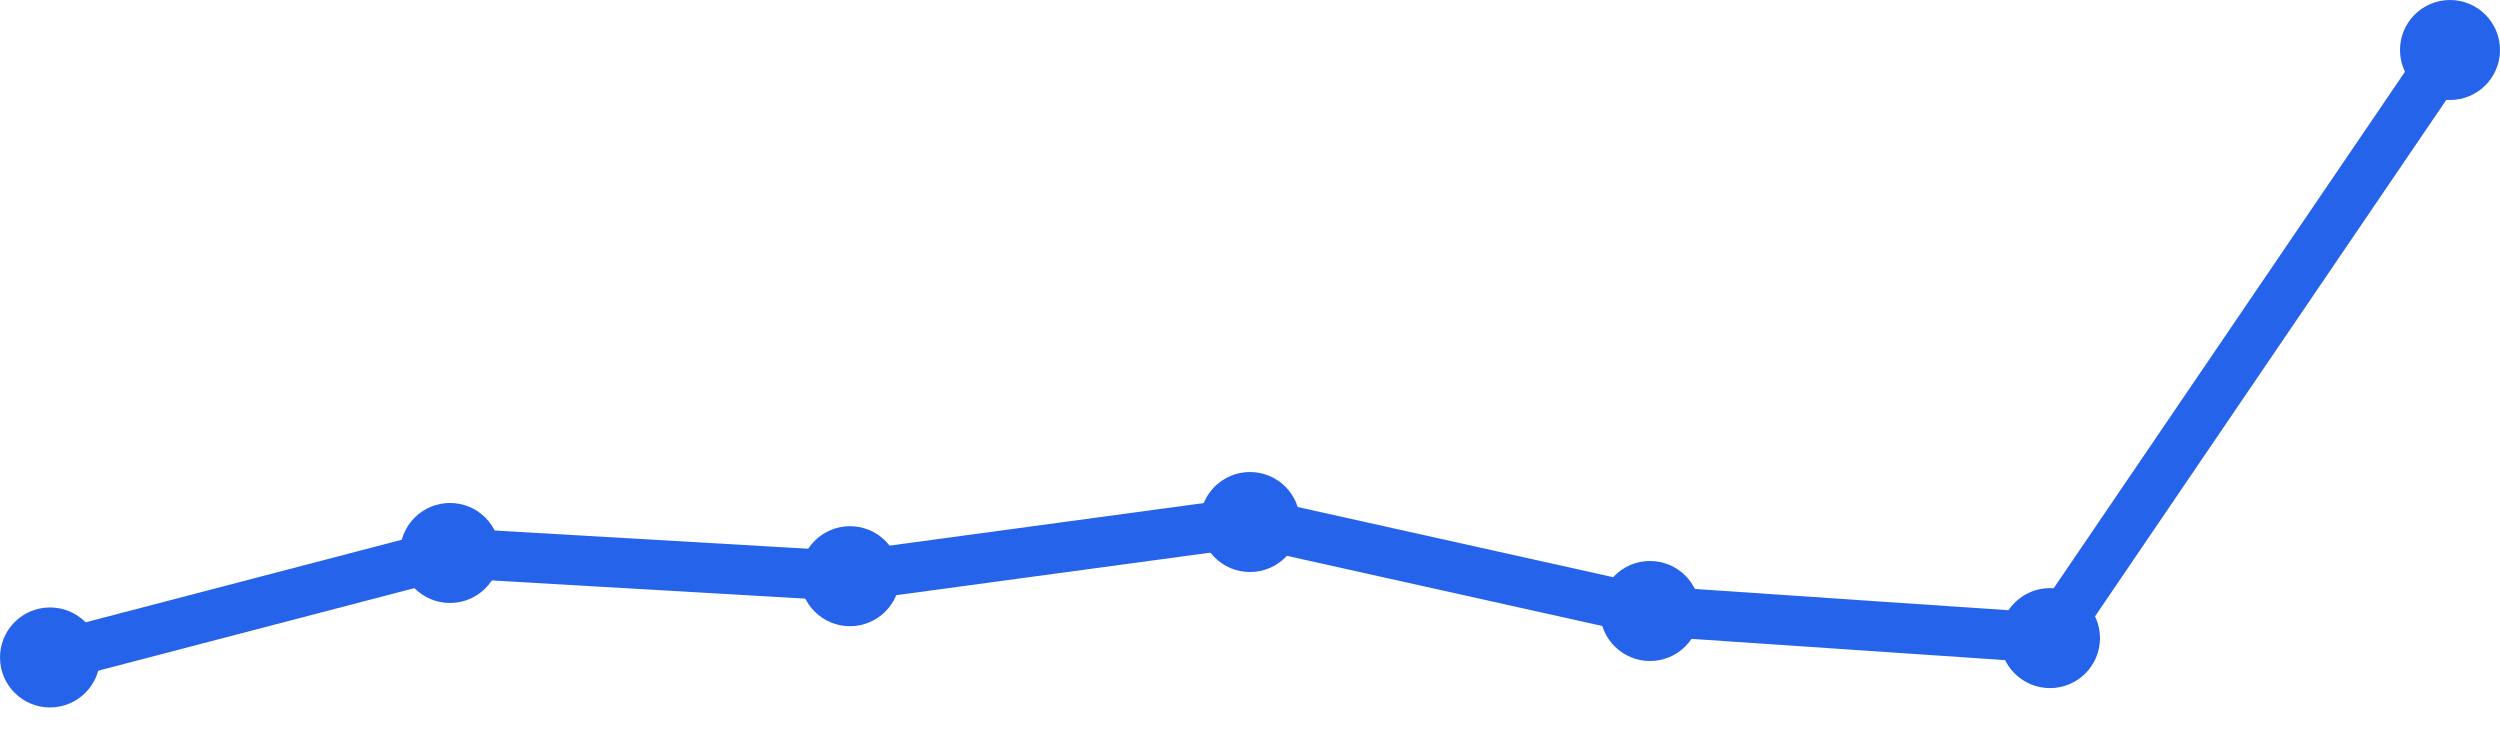
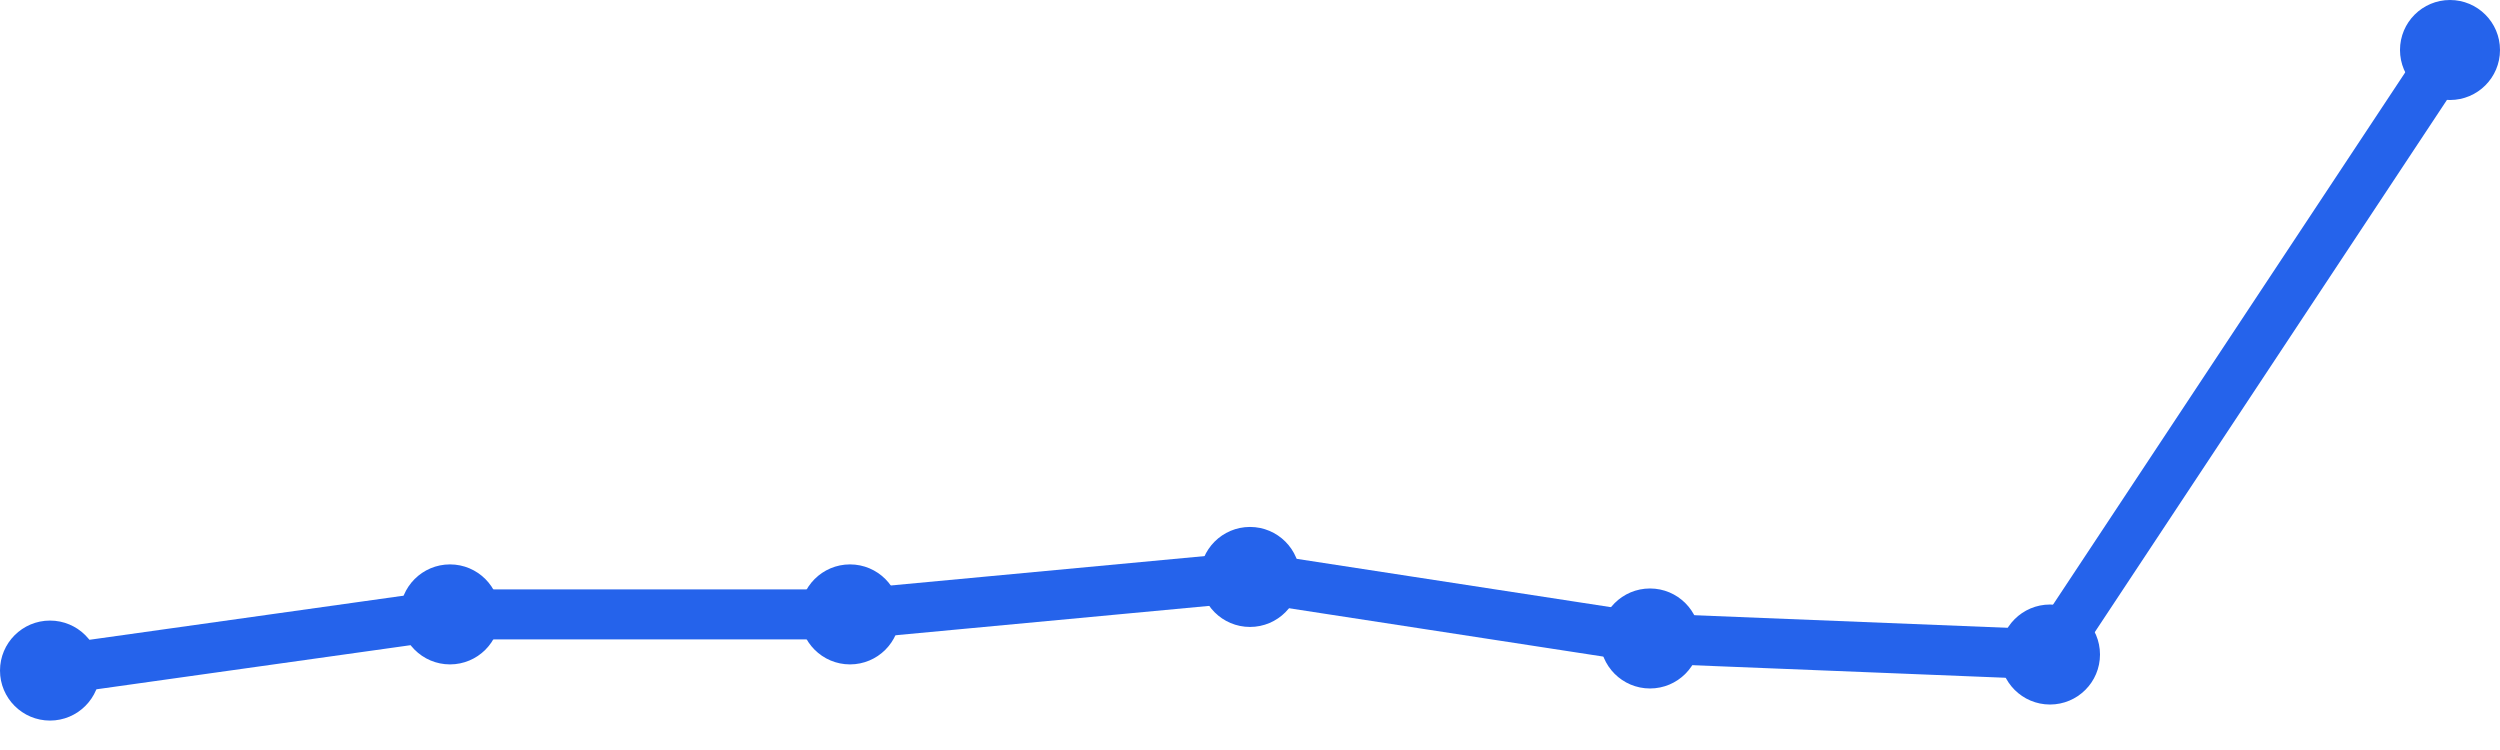
<svg xmlns="http://www.w3.org/2000/svg" width="100" height="30" viewBox="0 0 100 30">
-   <path d="M 2,26.298 L 18,22.119 L 34,23.048 L 50,20.881 L 66,24.44 L 82,25.524 L 98,2" fill="none" stroke="#2563eb" stroke-width="2" stroke-linecap="round" stroke-linejoin="round" />
-   <circle cx="2" cy="26.298" r="2" fill="#2563eb" />
-   <circle cx="18" cy="22.119" r="2" fill="#2563eb" />
-   <circle cx="34" cy="23.048" r="2" fill="#2563eb" />
-   <circle cx="50" cy="20.881" r="2" fill="#2563eb" />
-   <circle cx="66" cy="24.44" r="2" fill="#2563eb" />
-   <circle cx="82" cy="25.524" r="2" fill="#2563eb" />
+   <path d="M 2,26.823 L 18,24.576 L 34,24.576 L 50,23.078 L 66,25.539 L 82,26.181 L 98,2" fill="none" stroke="#2563eb" stroke-width="2" stroke-linecap="round" stroke-linejoin="round" />
+   <circle cx="2" cy="26.823" r="2" fill="#2563eb" />
+   <circle cx="18" cy="24.576" r="2" fill="#2563eb" />
+   <circle cx="34" cy="24.576" r="2" fill="#2563eb" />
+   <circle cx="50" cy="23.078" r="2" fill="#2563eb" />
+   <circle cx="66" cy="25.539" r="2" fill="#2563eb" />
+   <circle cx="82" cy="26.181" r="2" fill="#2563eb" />
  <circle cx="98" cy="2" r="2" fill="#2563eb" />
</svg>
